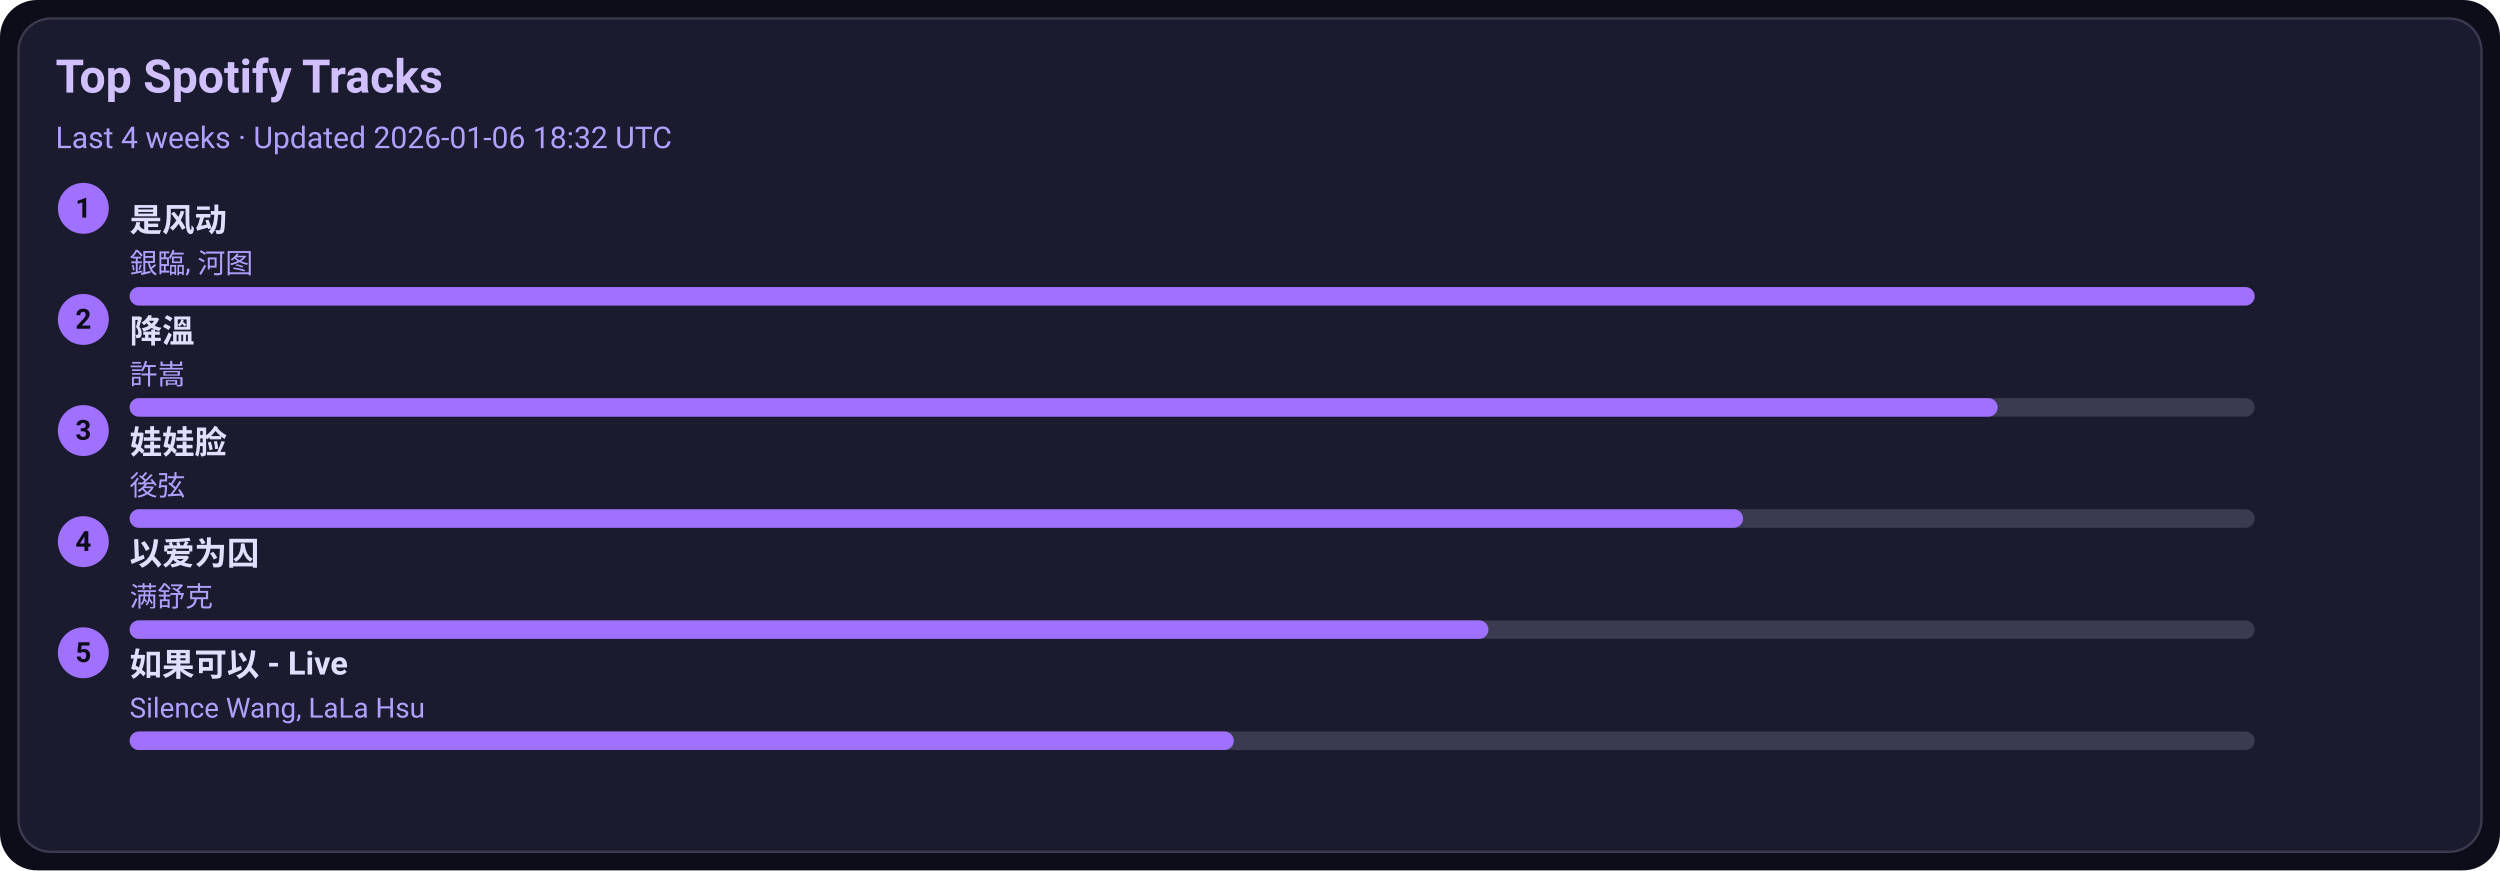
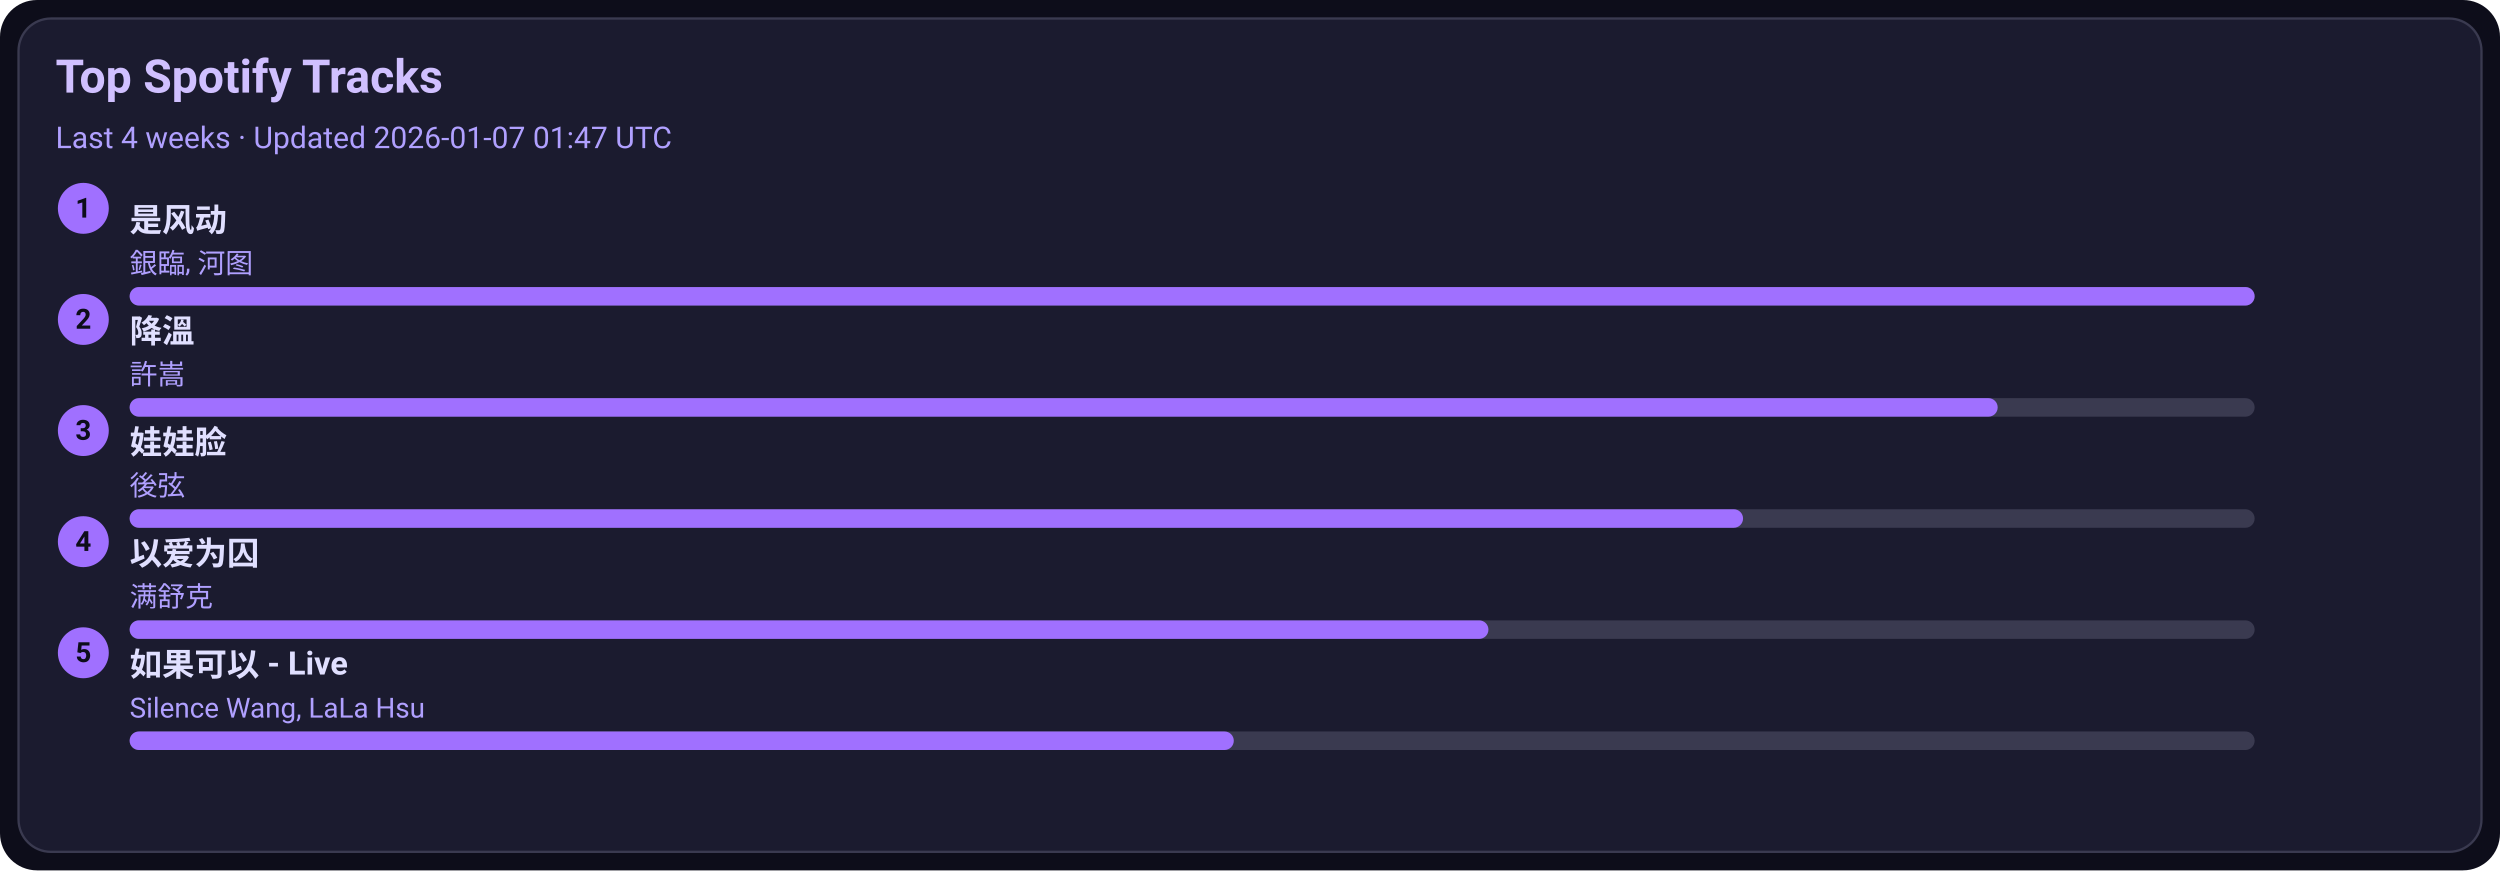
<svg xmlns="http://www.w3.org/2000/svg" width="1080" height="376" viewBox="0 0 1080 376">
  <style>text{font-family:-apple-system,BlinkMacSystemFont,Segoe UI,Roboto,Ubuntu,Helvetica Neue,Arial,Noto Sans,sans-serif}</style>
  <rect width="1080" height="376" rx="16" fill="#0d0d1a" />
  <rect x="8" y="8" width="1064" height="360" rx="14" fill="#1b1b2f" stroke="#3a3a50" />
  <text x="24" y="40" font-size="20" fill="#d0c0ff" font-weight="600">Top Spotify Tracks</text>
-   <text x="24" y="64" font-size="13" fill="#b0a0ff">Last 4 weeks · Updated 2026-01-06 18:32 UTC</text>
+   <text x="24" y="64" font-size="13" fill="#b0a0ff">Last 4 weeks · Updated 2026-01-07 01:47 UTC</text>
  <circle cx="36" cy="90" r="11" fill="#a070ff" />
  <text x="36" y="94" text-anchor="middle" font-size="12" fill="#0d0d1a" font-weight="700">1</text>
  <a href="https://open.spotify.com/track/3lePQ8c4jq7bTePsXEmslh" target="_blank" rel="noopener noreferrer">
    <text x="56" y="100" font-size="14" fill="#e0dfff" font-weight="600">是风动</text>
  </a>
  <text x="56" y="118" font-size="12" fill="#b0a0ff">銀臨, 河图</text>
  <rect x="56" y="124" width="918" height="8" rx="4" fill="#3a3a50" />
  <rect x="56" y="124" width="918" height="8" rx="4" fill="#a070ff" />
  <circle cx="36" cy="138" r="11" fill="#a070ff" />
  <text x="36" y="142" text-anchor="middle" font-size="12" fill="#0d0d1a" font-weight="700">2</text>
  <a href="https://open.spotify.com/track/2q9uhrOfyOnBa3oWR1PfYT" target="_blank" rel="noopener noreferrer">
    <text x="56" y="148" font-size="14" fill="#e0dfff" font-weight="600">降溫</text>
  </a>
  <text x="56" y="166" font-size="12" fill="#b0a0ff">許嵩</text>
  <rect x="56" y="172" width="918" height="8" rx="4" fill="#3a3a50" />
  <rect x="56" y="172" width="807" height="8" rx="4" fill="#a070ff" />
  <circle cx="36" cy="186" r="11" fill="#a070ff" />
  <text x="36" y="190" text-anchor="middle" font-size="12" fill="#0d0d1a" font-weight="700">3</text>
  <a href="https://open.spotify.com/track/08ouEICweFmqfgPJnRIQkE" target="_blank" rel="noopener noreferrer">
    <text x="56" y="196" font-size="14" fill="#e0dfff" font-weight="600">娃娃脸</text>
  </a>
  <text x="56" y="214" font-size="12" fill="#b0a0ff">後弦</text>
  <rect x="56" y="220" width="918" height="8" rx="4" fill="#3a3a50" />
  <rect x="56" y="220" width="697" height="8" rx="4" fill="#a070ff" />
  <circle cx="36" cy="234" r="11" fill="#a070ff" />
  <text x="36" y="238" text-anchor="middle" font-size="12" fill="#0d0d1a" font-weight="700">4</text>
  <a href="https://open.spotify.com/track/0RW2LEfGQK5BaIho6sSLqf" target="_blank" rel="noopener noreferrer">
    <text x="56" y="244" font-size="14" fill="#e0dfff" font-weight="600">以爱为囚</text>
  </a>
  <text x="56" y="262" font-size="12" fill="#b0a0ff">满舒克</text>
  <rect x="56" y="268" width="918" height="8" rx="4" fill="#3a3a50" />
  <rect x="56" y="268" width="587" height="8" rx="4" fill="#a070ff" />
  <circle cx="36" cy="282" r="11" fill="#a070ff" />
  <text x="36" y="286" text-anchor="middle" font-size="12" fill="#0d0d1a" font-weight="700">5</text>
  <a href="https://open.spotify.com/track/6IF65dJzfmPcX7jwDegwoo" target="_blank" rel="noopener noreferrer">
    <text x="56" y="292" font-size="14" fill="#e0dfff" font-weight="600">如果可以 - Live</text>
  </a>
  <text x="56" y="310" font-size="12" fill="#b0a0ff">Silence Wang, LaLa Hsu</text>
  <rect x="56" y="316" width="918" height="8" rx="4" fill="#3a3a50" />
  <rect x="56" y="316" width="477" height="8" rx="4" fill="#a070ff" />
</svg>
